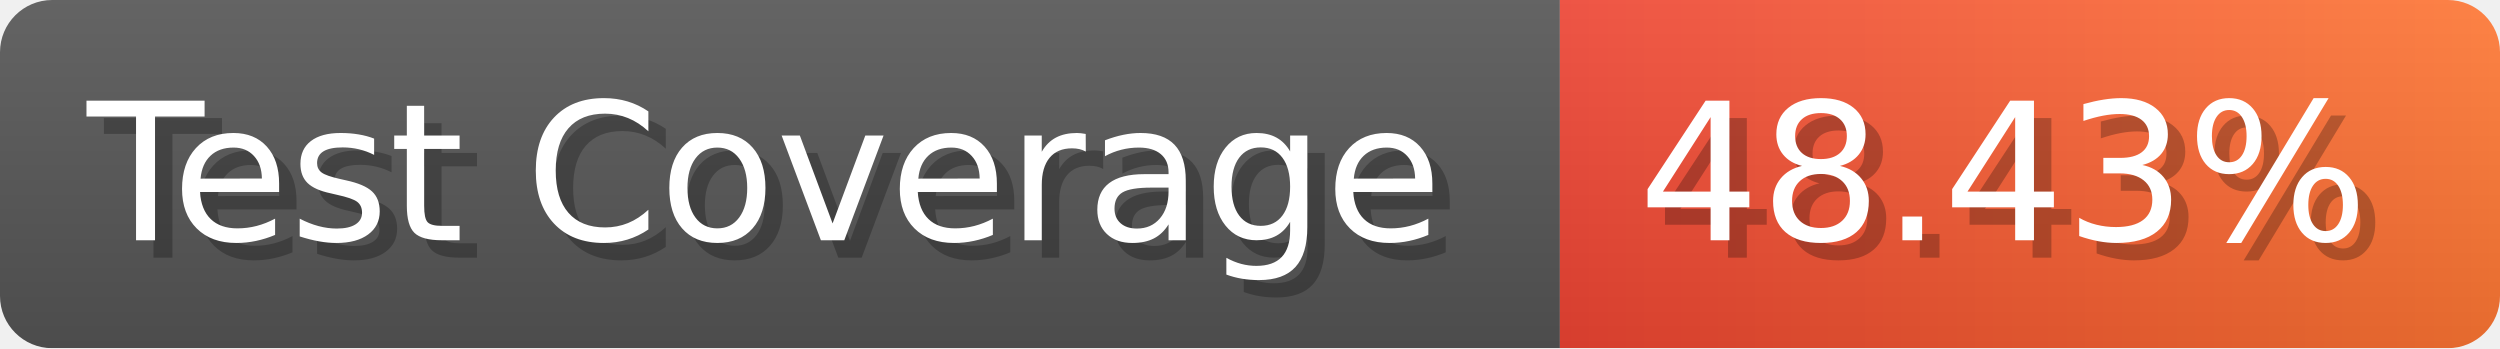
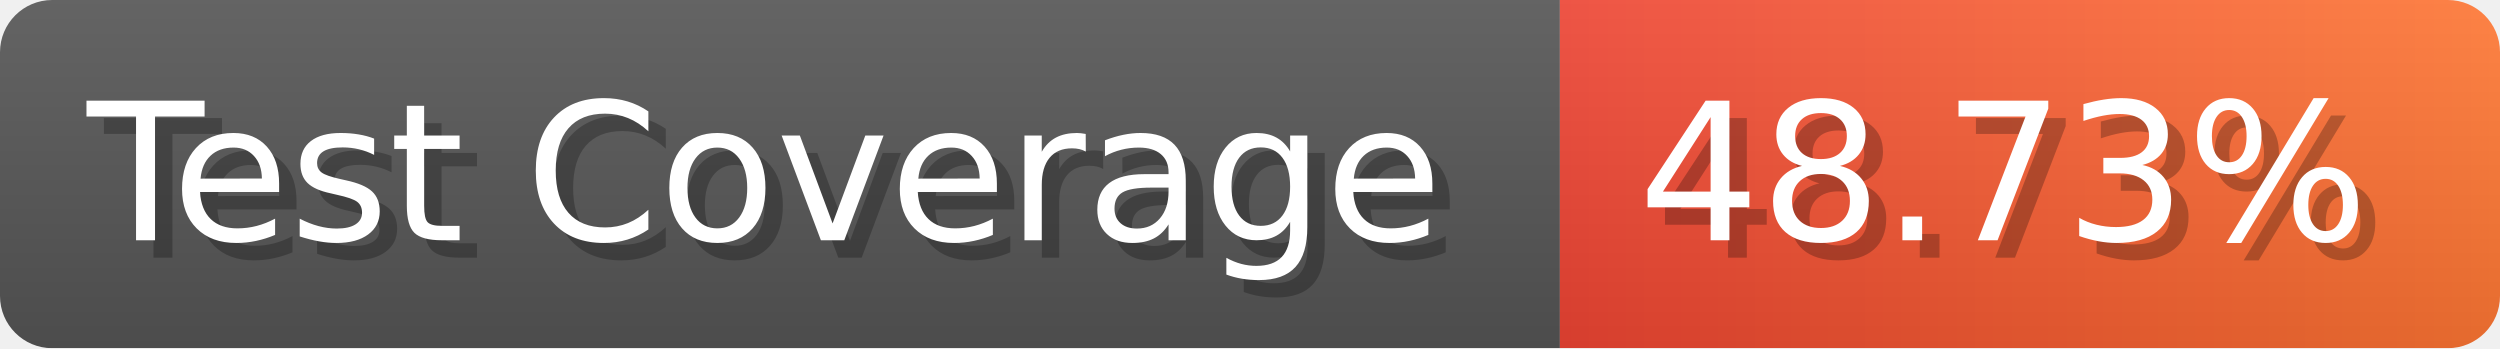
- <svg xmlns="http://www.w3.org/2000/svg" width="143.6" height="20" viewBox="0 0 1436 200" role="img" aria-label="Test Coverage: 48.43%">
+ <svg xmlns="http://www.w3.org/2000/svg" width="143.6" height="20" viewBox="0 0 1436 200" role="img" aria-label="Test Coverage: 48.73%">
  <linearGradient id="a" x2="0" y2="100%">
    <stop offset="0" stop-opacity=".1" stop-color="#EEE" />
    <stop offset="1" stop-opacity=".1" />
  </linearGradient>
  <mask id="m">
    <rect width="1436" height="200" rx="30" fill="#FFF" />
  </mask>
  <g mask="url(#m)">
    <rect width="896" height="200" fill="#555" />
    <rect width="540" height="200" fill="url(#x)" x="896" />
    <rect width="1436" height="200" fill="url(#a)" />
  </g>
  <g aria-hidden="true" fill="#fff" text-anchor="start" font-family="Verdana,DejaVu Sans,sans-serif" font-size="110">
    <text x="60" y="148" textLength="796" fill="#000" opacity="0.25">Test Coverage</text>
    <text x="50" y="138" textLength="796">Test Coverage</text>
-     <text x="951" y="148" textLength="440" fill="#000" opacity="0.25">48.43%</text>
-     <text x="941" y="138" textLength="440">48.43%</text>
+     <text x="951" y="148" textLength="440" fill="#000" opacity="0.25">48.73%</text>
+     <text x="941" y="138" textLength="440">48.73%</text>
  </g>
  <linearGradient id="x" x1="0%" y1="0%" x2="100%" y2="0%">
    <stop offset="0%" style="stop-color:#E43" />
    <stop offset="100%" style="stop-color:#F73" />
  </linearGradient>
</svg>
